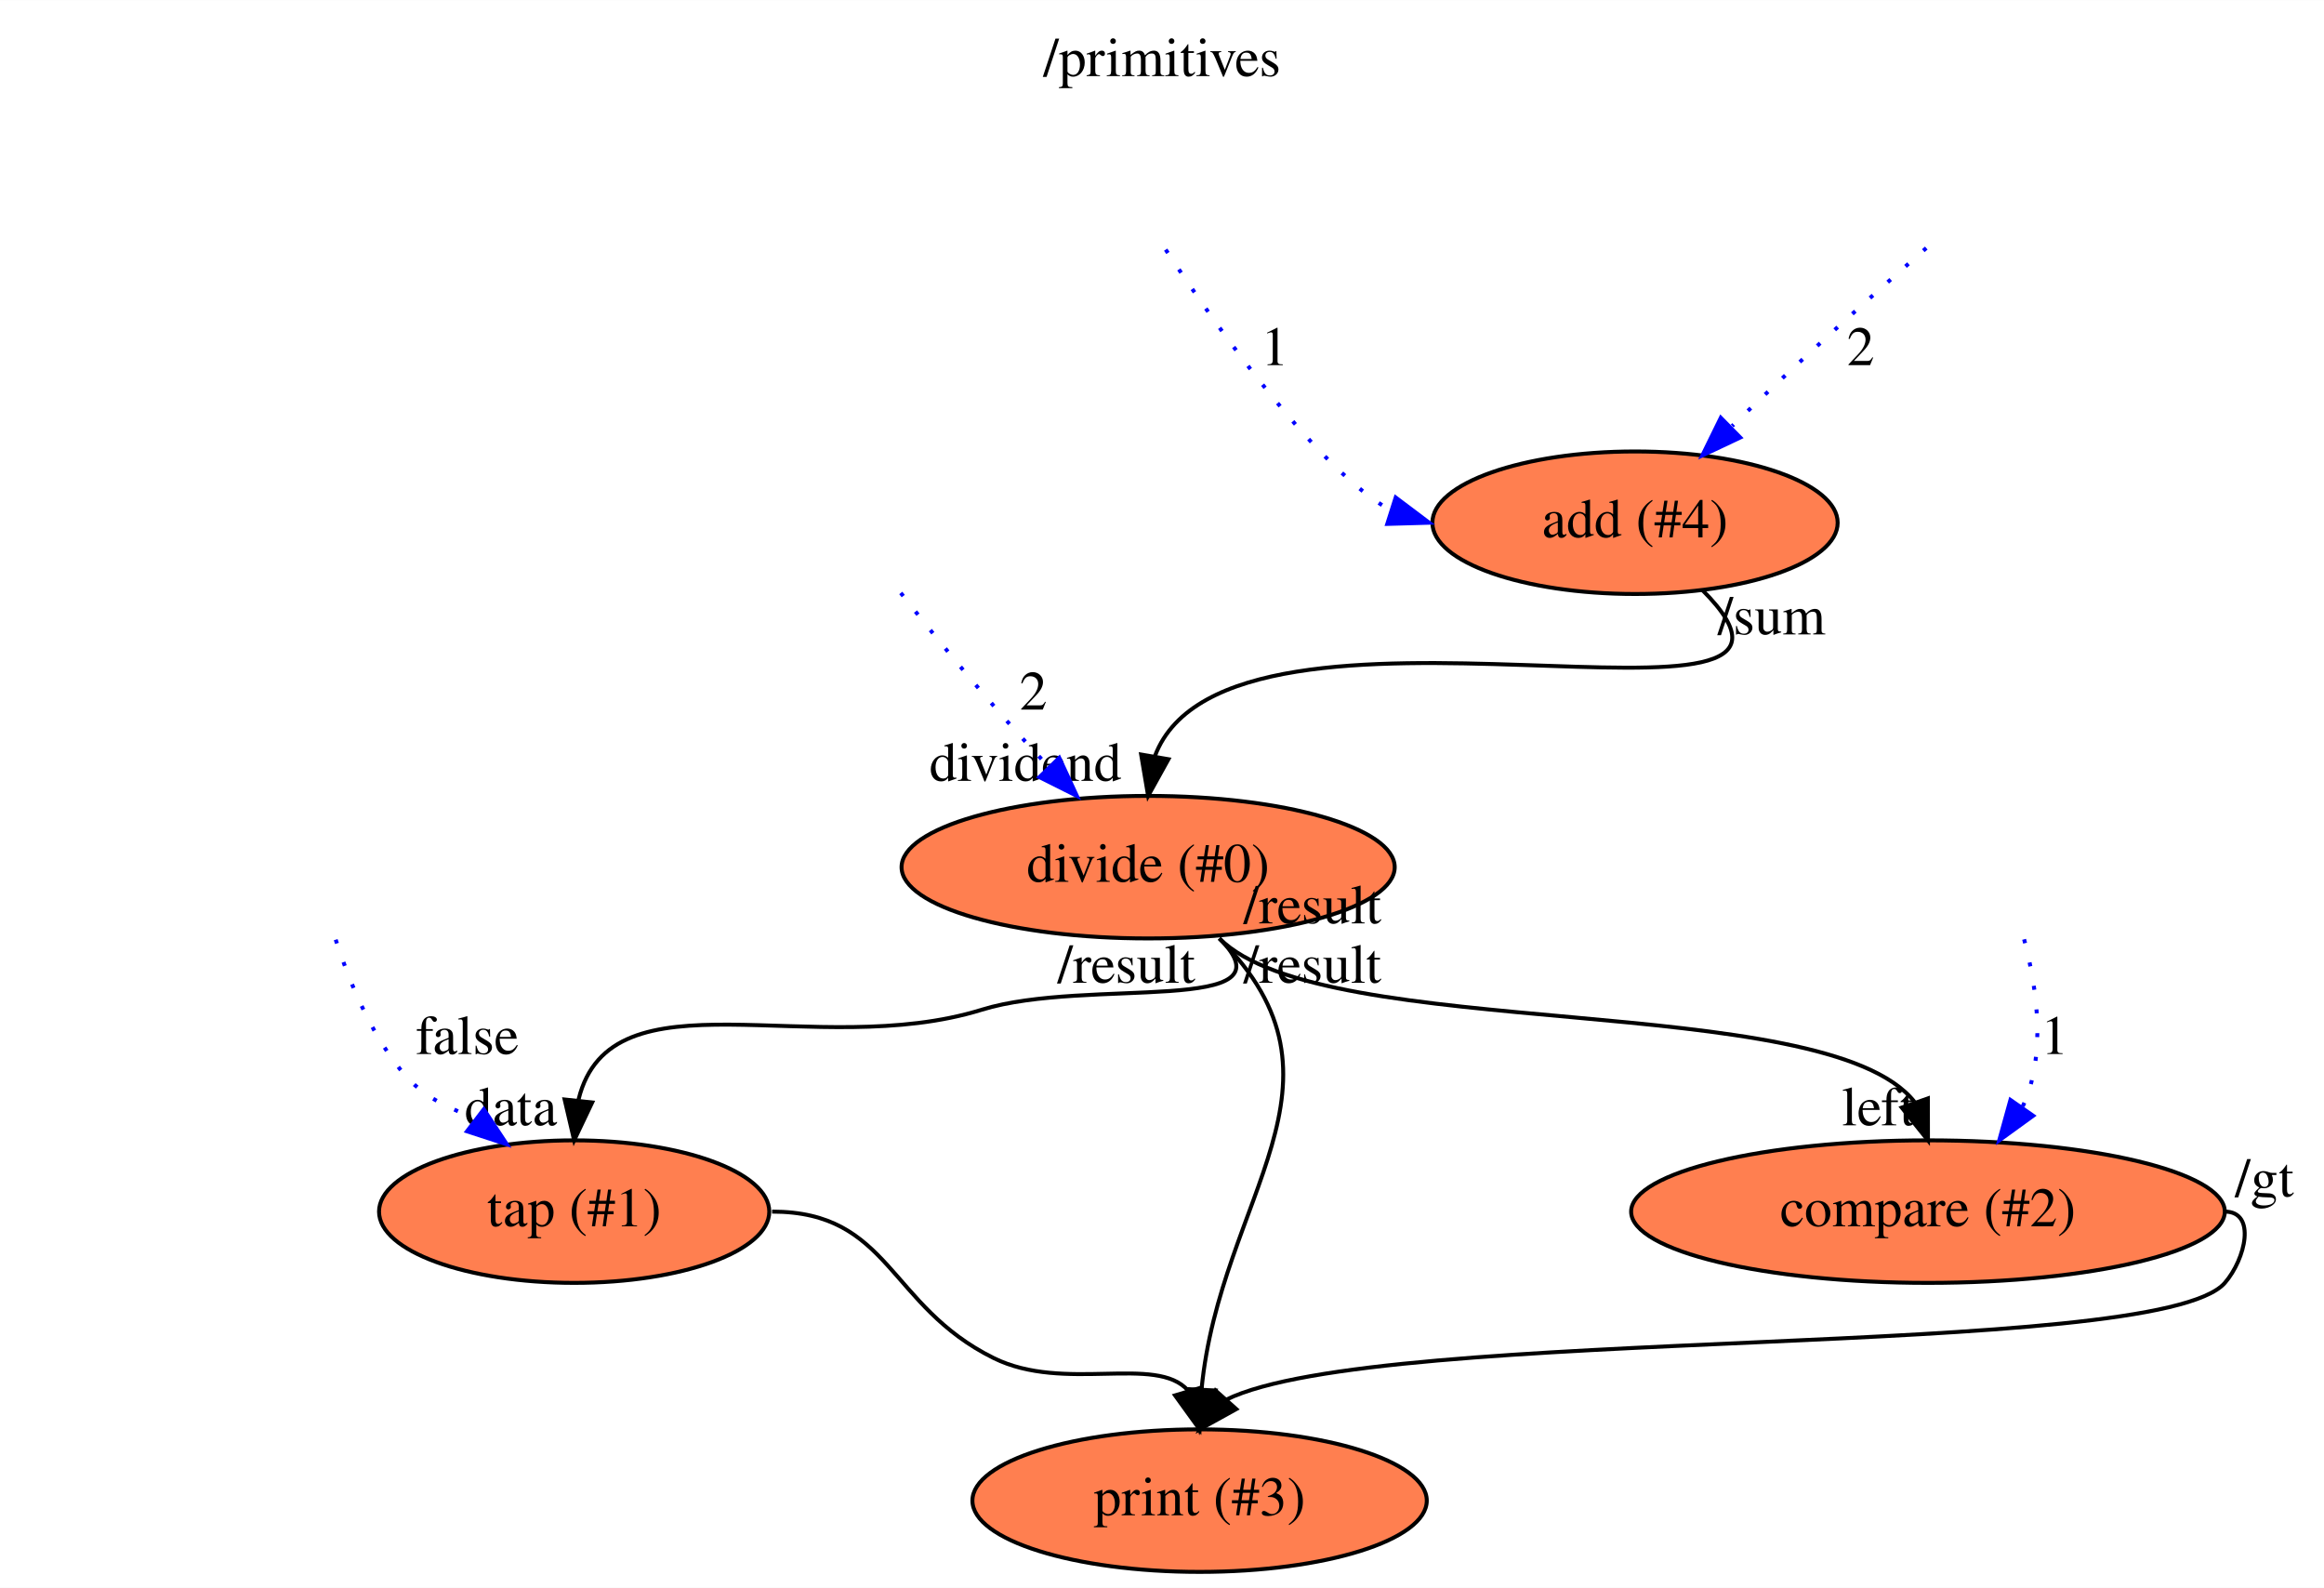
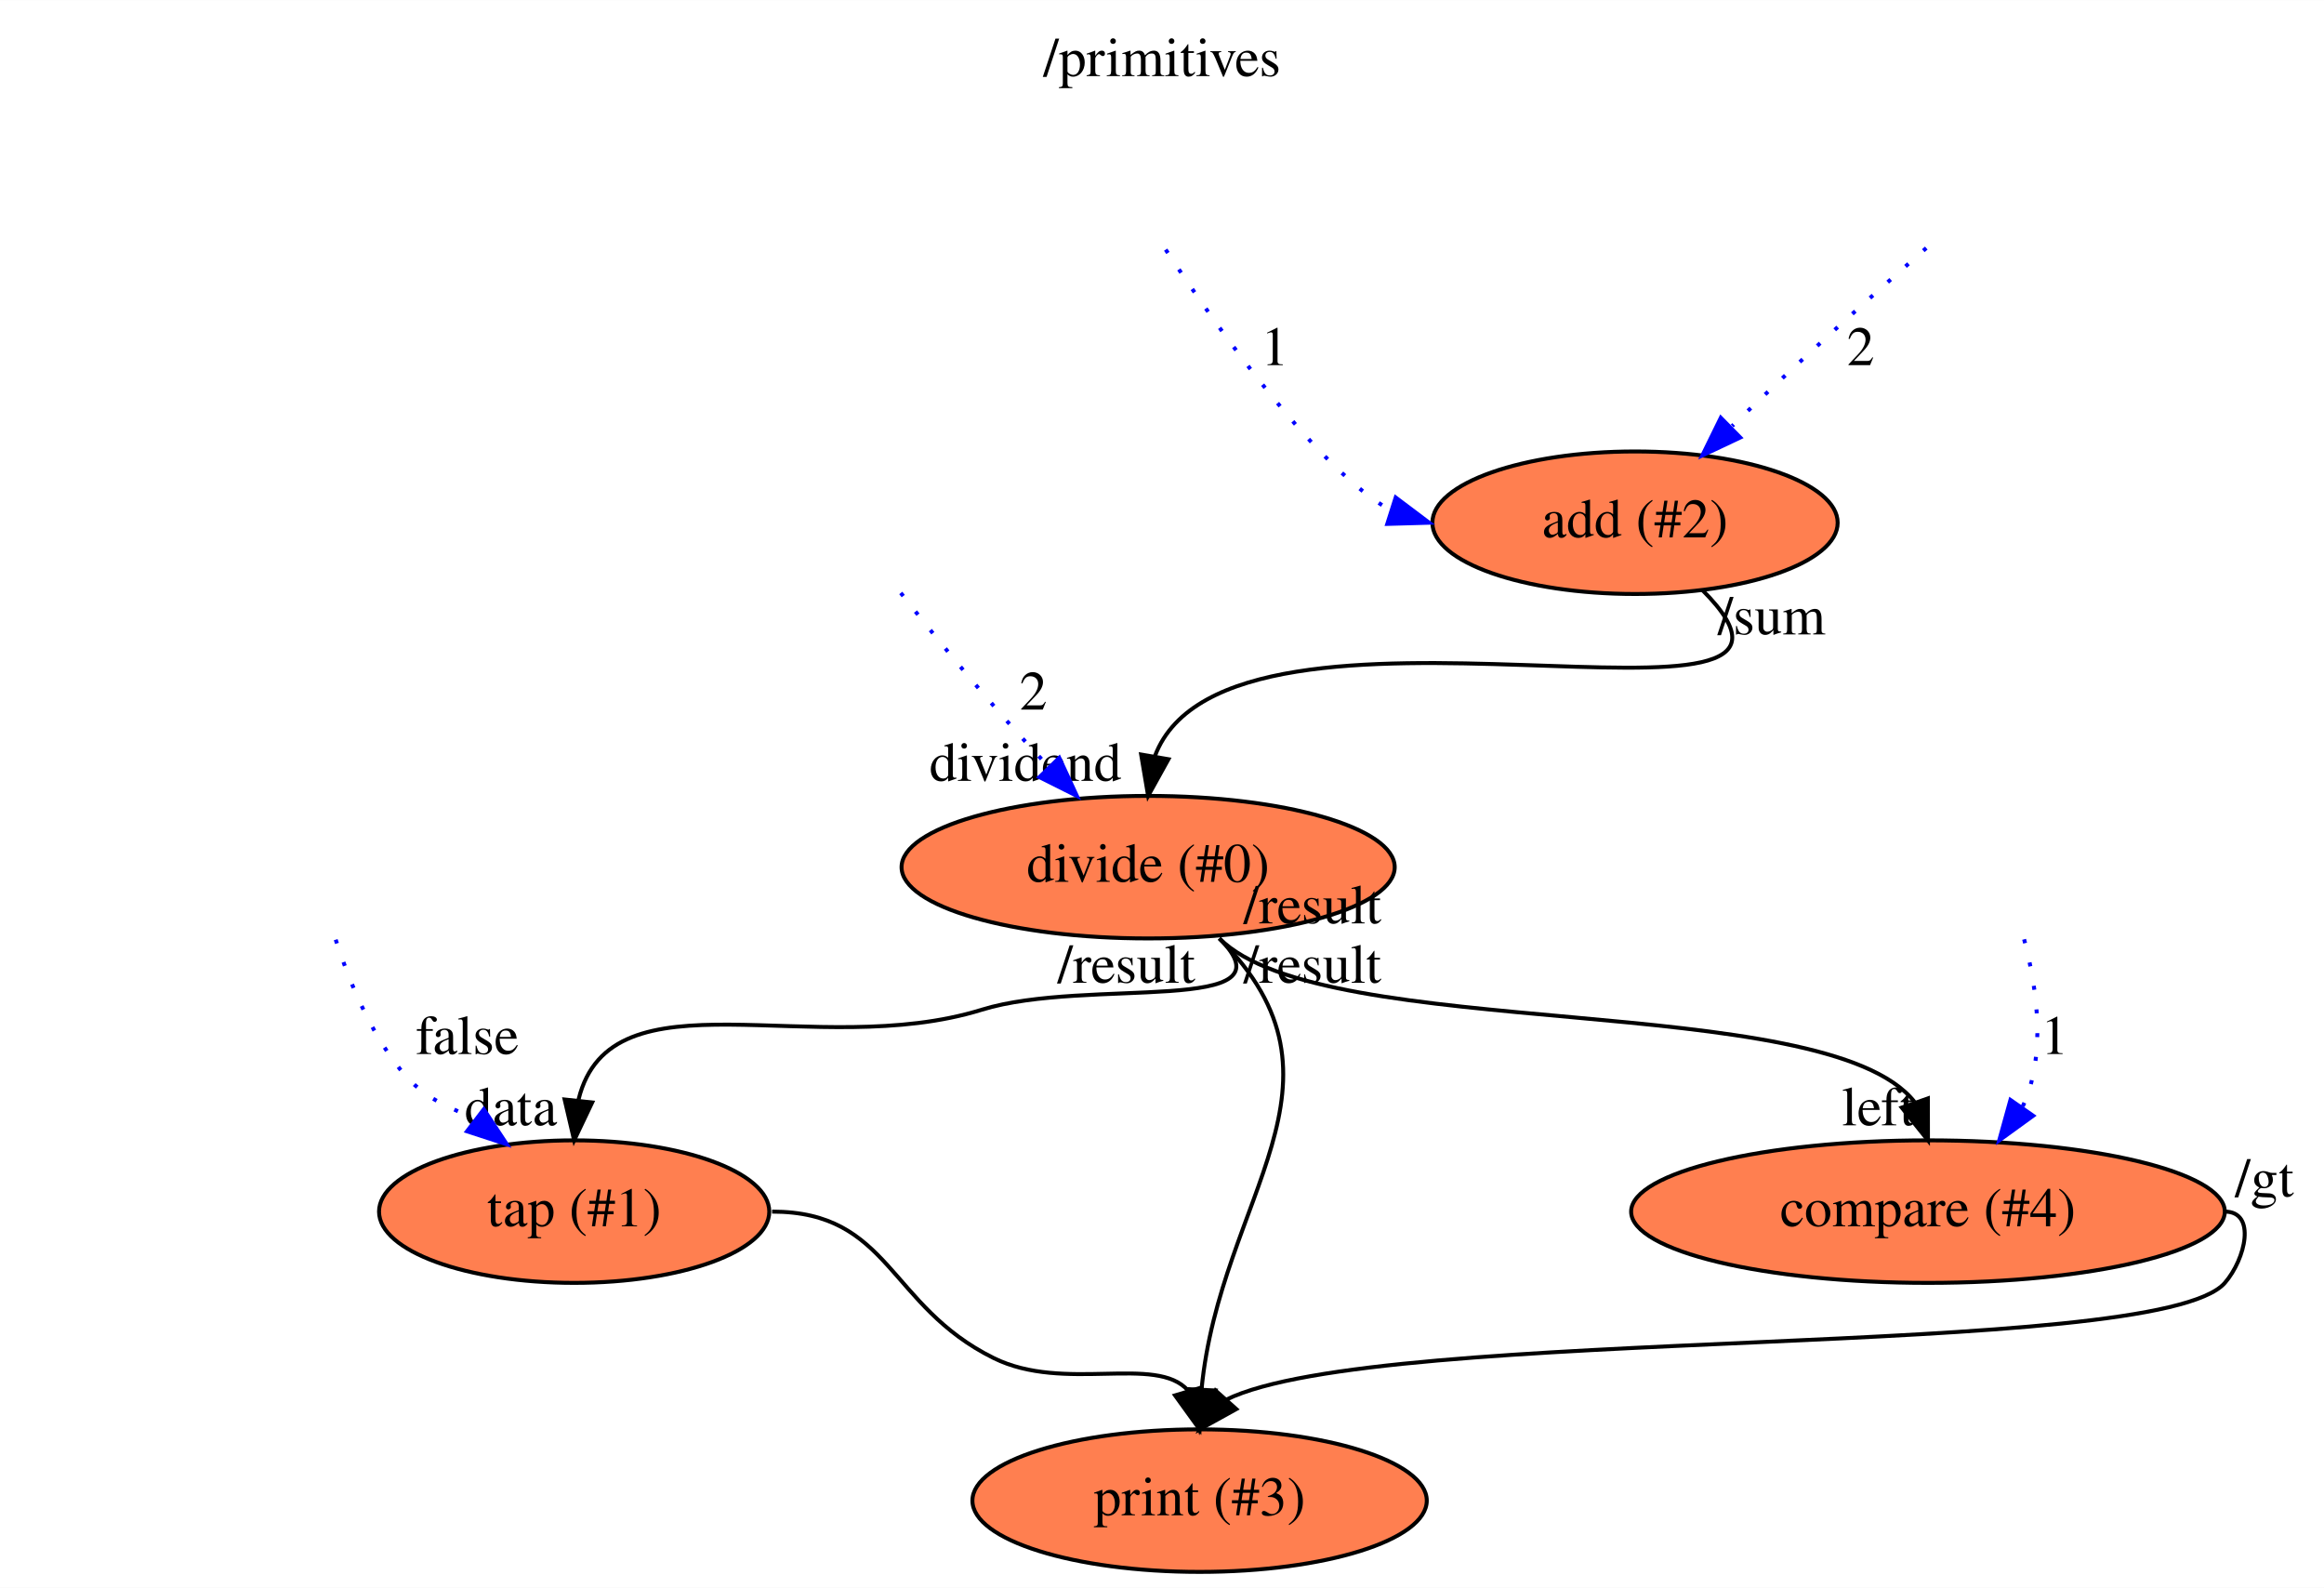
<svg xmlns="http://www.w3.org/2000/svg" xmlns:xlink="http://www.w3.org/1999/xlink" width="587pt" height="401pt" viewBox="0.00 0.00 587.09 401.00">
  <g id="graph0" class="graph" transform="scale(1 1) rotate(0) translate(4 397)">
    <polygon fill="#ffffff" stroke="transparent" points="-4,4 -4,-397 583.087,-397 583.087,4 -4,4" />
    <text text-anchor="middle" x="289.543" y="-377.8" font-family="Times,serif" font-size="14.00" fill="#000000">/primitives</text>
    <g id="node1" class="node">
      <g id="a_node1">
-         <a xlink:href="file:///home/travis/build/andrewdavidmackenzie/flow/flowstdlib/math/add/add.html" xlink:title="add (#4)">
+         <a xlink:href="file:///home/travis/build/andrewdavidmackenzie/flow/flowstdlib/math/add/add.html" xlink:title="add (#2)">
          <ellipse fill="#ff7f50" stroke="#000000" cx="409.043" cy="-265" rx="51.191" ry="18" />
-           <text text-anchor="middle" x="409.043" y="-261.3" font-family="Times,serif" font-size="14.00" fill="#000000">add (#4)</text>
+           <text text-anchor="middle" x="409.043" y="-261.3" font-family="Times,serif" font-size="14.00" fill="#000000">add (#2)</text>
        </a>
      </g>
    </g>
    <g id="node4" class="node">
      <g id="a_node4">
        <a xlink:href="file:///home/travis/build/andrewdavidmackenzie/flow/flowstdlib/math/divide/divide.html" xlink:title="divide (#0)">
          <ellipse fill="#ff7f50" stroke="#000000" cx="286.043" cy="-178" rx="62.289" ry="18" />
          <text text-anchor="middle" x="286.043" y="-174.3" font-family="Times,serif" font-size="14.00" fill="#000000">divide (#0)</text>
        </a>
      </g>
    </g>
    <g id="edge3" class="edge">
      <path fill="none" stroke="#000000" d="M426.043,-248C470.32,-203.724 306.469,-255.778 287.766,-206.093" />
      <polygon fill="#000000" stroke="#000000" points="291.176,-205.268 286.043,-196 284.276,-206.446 291.176,-205.268" />
      <text text-anchor="middle" x="255.043" y="-199.8" font-family="Times,serif" font-size="14.00" fill="#000000">dividend</text>
      <text text-anchor="middle" x="443.543" y="-236.8" font-family="Times,serif" font-size="14.00" fill="#000000">/sum</text>
    </g>
    <g id="edge1" class="edge">
      <path fill="none" stroke="#0000ff" stroke-dasharray="1,5" d="M482.616,-334.379C468.909,-322.361 450.361,-305.727 433.597,-289.441" />
      <polygon fill="#0000ff" stroke="#0000ff" points="435.624,-286.524 426.043,-282 430.711,-291.511 435.624,-286.524" />
      <text text-anchor="middle" x="466.043" y="-304.8" font-family="Times,serif" font-size="14.00" fill="#000000">2</text>
    </g>
    <g id="edge2" class="edge">
      <path fill="none" stroke="#0000ff" stroke-dasharray="1,5" d="M290.478,-333.974C304.601,-312.572 329.004,-278.469 347.333,-268.094" />
      <polygon fill="#0000ff" stroke="#0000ff" points="348.578,-271.371 357.043,-265 346.453,-264.701 348.578,-271.371" />
      <text text-anchor="middle" x="318.043" y="-304.8" font-family="Times,serif" font-size="14.00" fill="#000000">1</text>
    </g>
    <g id="node6" class="node">
      <g id="a_node6">
        <a xlink:href="file:///home/travis/build/andrewdavidmackenzie/flow/flowr/src/lib/flowruntime/stdio/stdout.html" xlink:title="print (#3)">
          <ellipse fill="#ff7f50" stroke="#000000" cx="299.043" cy="-18" rx="57.391" ry="18" />
          <text text-anchor="middle" x="299.043" y="-14.3" font-family="Times,serif" font-size="14.00" fill="#000000">print (#3)</text>
        </a>
      </g>
    </g>
    <g id="edge5" class="edge">
      <path fill="none" stroke="#000000" d="M304.043,-160C340.607,-123.436 304.219,-94.922 299.528,-46.053" />
      <polygon fill="#000000" stroke="#000000" points="303.021,-45.82 299.043,-36 296.029,-46.157 303.021,-45.82" />
      <text text-anchor="middle" x="280.543" y="-148.8" font-family="Times,serif" font-size="14.00" fill="#000000">/result</text>
    </g>
    <g id="node7" class="node">
      <g id="a_node7">
        <a xlink:href="file:///home/travis/build/andrewdavidmackenzie/flow/flowstdlib/control/tap/tap.html" xlink:title="tap (#1)">
          <ellipse fill="#ff7f50" stroke="#000000" cx="141.043" cy="-91" rx="49.291" ry="18" />
          <text text-anchor="middle" x="141.043" y="-87.3" font-family="Times,serif" font-size="14.00" fill="#000000">tap (#1)</text>
        </a>
      </g>
    </g>
    <g id="edge6" class="edge">
      <path fill="none" stroke="#000000" d="M304.043,-160C323.73,-140.314 270.634,-150.248 244.043,-142 201.897,-128.928 150.334,-152.554 142.158,-119.334" />
      <polygon fill="#000000" stroke="#000000" points="145.596,-118.567 141.043,-109 138.636,-119.318 145.596,-118.567" />
      <text text-anchor="middle" x="125.043" y="-112.8" font-family="Times,serif" font-size="14.00" fill="#000000">data</text>
      <text text-anchor="middle" x="327.543" y="-148.8" font-family="Times,serif" font-size="14.00" fill="#000000">/result</text>
    </g>
    <g id="node8" class="node">
      <g id="a_node8">
-         <a xlink:href="file:///home/travis/build/andrewdavidmackenzie/flow/flowstdlib/math/compare/compare.html" xlink:title="compare (#2)">
+         <a xlink:href="file:///home/travis/build/andrewdavidmackenzie/flow/flowstdlib/math/compare/compare.html" xlink:title="compare (#4)">
          <ellipse fill="#ff7f50" stroke="#000000" cx="483.043" cy="-91" rx="74.987" ry="18" />
-           <text text-anchor="middle" x="483.043" y="-87.3" font-family="Times,serif" font-size="14.00" fill="#000000">compare (#2)</text>
+           <text text-anchor="middle" x="483.043" y="-87.3" font-family="Times,serif" font-size="14.00" fill="#000000">compare (#4)</text>
        </a>
      </g>
    </g>
    <g id="edge7" class="edge">
      <path fill="none" stroke="#000000" d="M304.043,-160C330.662,-133.381 457.107,-147.232 479.613,-118.751" />
      <polygon fill="#000000" stroke="#000000" points="483.026,-119.595 483.043,-109 476.423,-117.272 483.026,-119.595" />
      <text text-anchor="middle" x="470.543" y="-112.8" font-family="Times,serif" font-size="14.00" fill="#000000">left</text>
      <text text-anchor="middle" x="327.543" y="-163.8" font-family="Times,serif" font-size="14.00" fill="#000000">/result</text>
    </g>
    <g id="edge4" class="edge">
      <path fill="none" stroke="#0000ff" stroke-dasharray="1,5" d="M223.557,-247.264C233.165,-235.015 246.793,-218.329 260.74,-203.532" />
      <polygon fill="#0000ff" stroke="#0000ff" points="263.595,-205.616 268.043,-196 258.569,-200.743 263.595,-205.616" />
      <text text-anchor="middle" x="257.043" y="-217.8" font-family="Times,serif" font-size="14.00" fill="#000000">2</text>
    </g>
    <g id="edge9" class="edge">
      <path fill="none" stroke="#000000" d="M191.043,-91C220.874,-91 220.294,-67.205 247.043,-54 264.861,-45.204 288.053,-54.964 296.124,-45.815" />
      <polygon fill="#000000" stroke="#000000" points="299.547,-46.583 299.043,-36 292.837,-44.587 299.547,-46.583" />
    </g>
    <g id="edge11" class="edge">
      <path fill="none" stroke="#000000" d="M558.043,-91C566.043,-91 563.285,-79.044 558.043,-73 540.894,-53.227 344.655,-62.632 305.73,-43.482" />
      <polygon fill="#000000" stroke="#000000" points="308.317,-41.124 299.043,-36 303.097,-45.788 308.317,-41.124" />
      <text text-anchor="middle" x="568.043" y="-94.8" font-family="Times,serif" font-size="14.00" fill="#000000">/gt</text>
    </g>
    <g id="edge8" class="edge">
      <path fill="none" stroke="#0000ff" stroke-dasharray="1,5" d="M80.805,-159.682C84.143,-149.326 89.393,-136.576 97.043,-127 103.626,-118.76 109.334,-117.91 115.877,-114.231" />
      <polygon fill="#0000ff" stroke="#0000ff" points="118.216,-116.848 124.043,-108 113.97,-111.283 118.216,-116.848" />
      <text text-anchor="middle" x="114.043" y="-130.8" font-family="Times,serif" font-size="14.00" fill="#000000">false</text>
    </g>
    <g id="edge10" class="edge">
      <path fill="none" stroke="#0000ff" stroke-dasharray="1,5" d="M507.337,-159.773C510.664,-147.141 512.953,-130.354 506.968,-117.525" />
      <polygon fill="#0000ff" stroke="#0000ff" points="509.624,-115.215 501.043,-109 503.876,-119.209 509.624,-115.215" />
      <text text-anchor="middle" x="515.043" y="-130.8" font-family="Times,serif" font-size="14.00" fill="#000000">1</text>
    </g>
  </g>
</svg>
